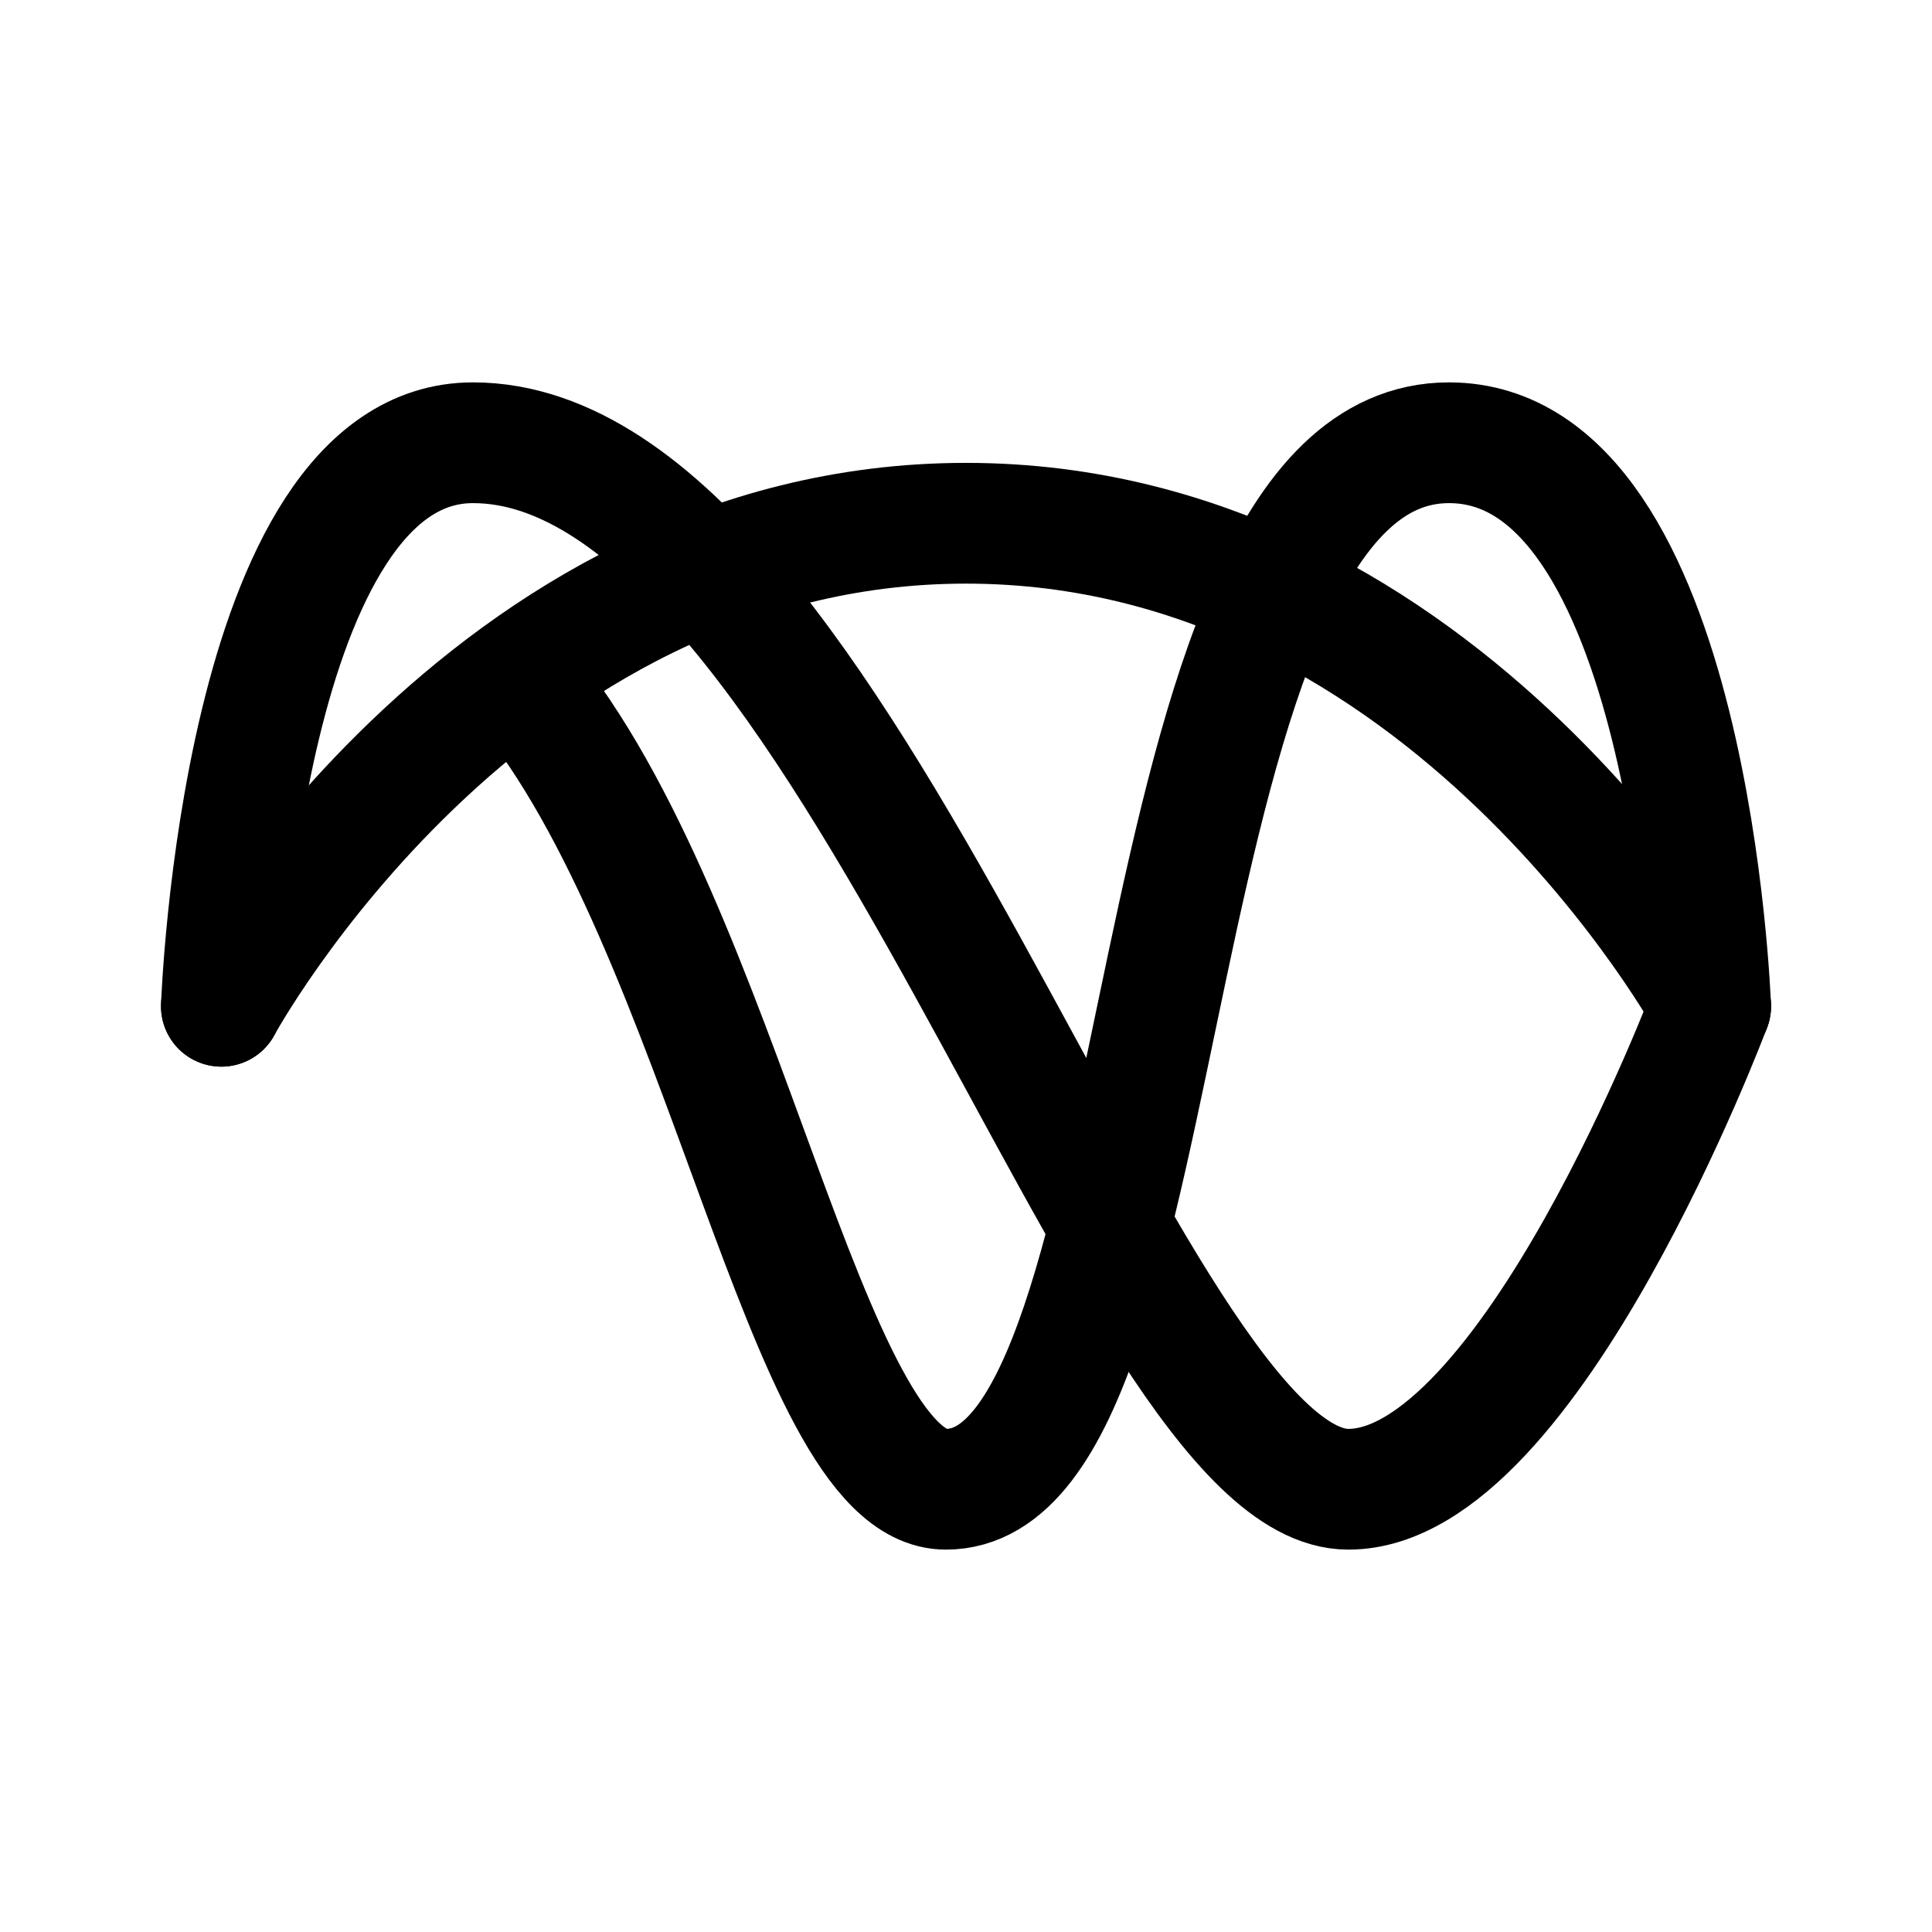
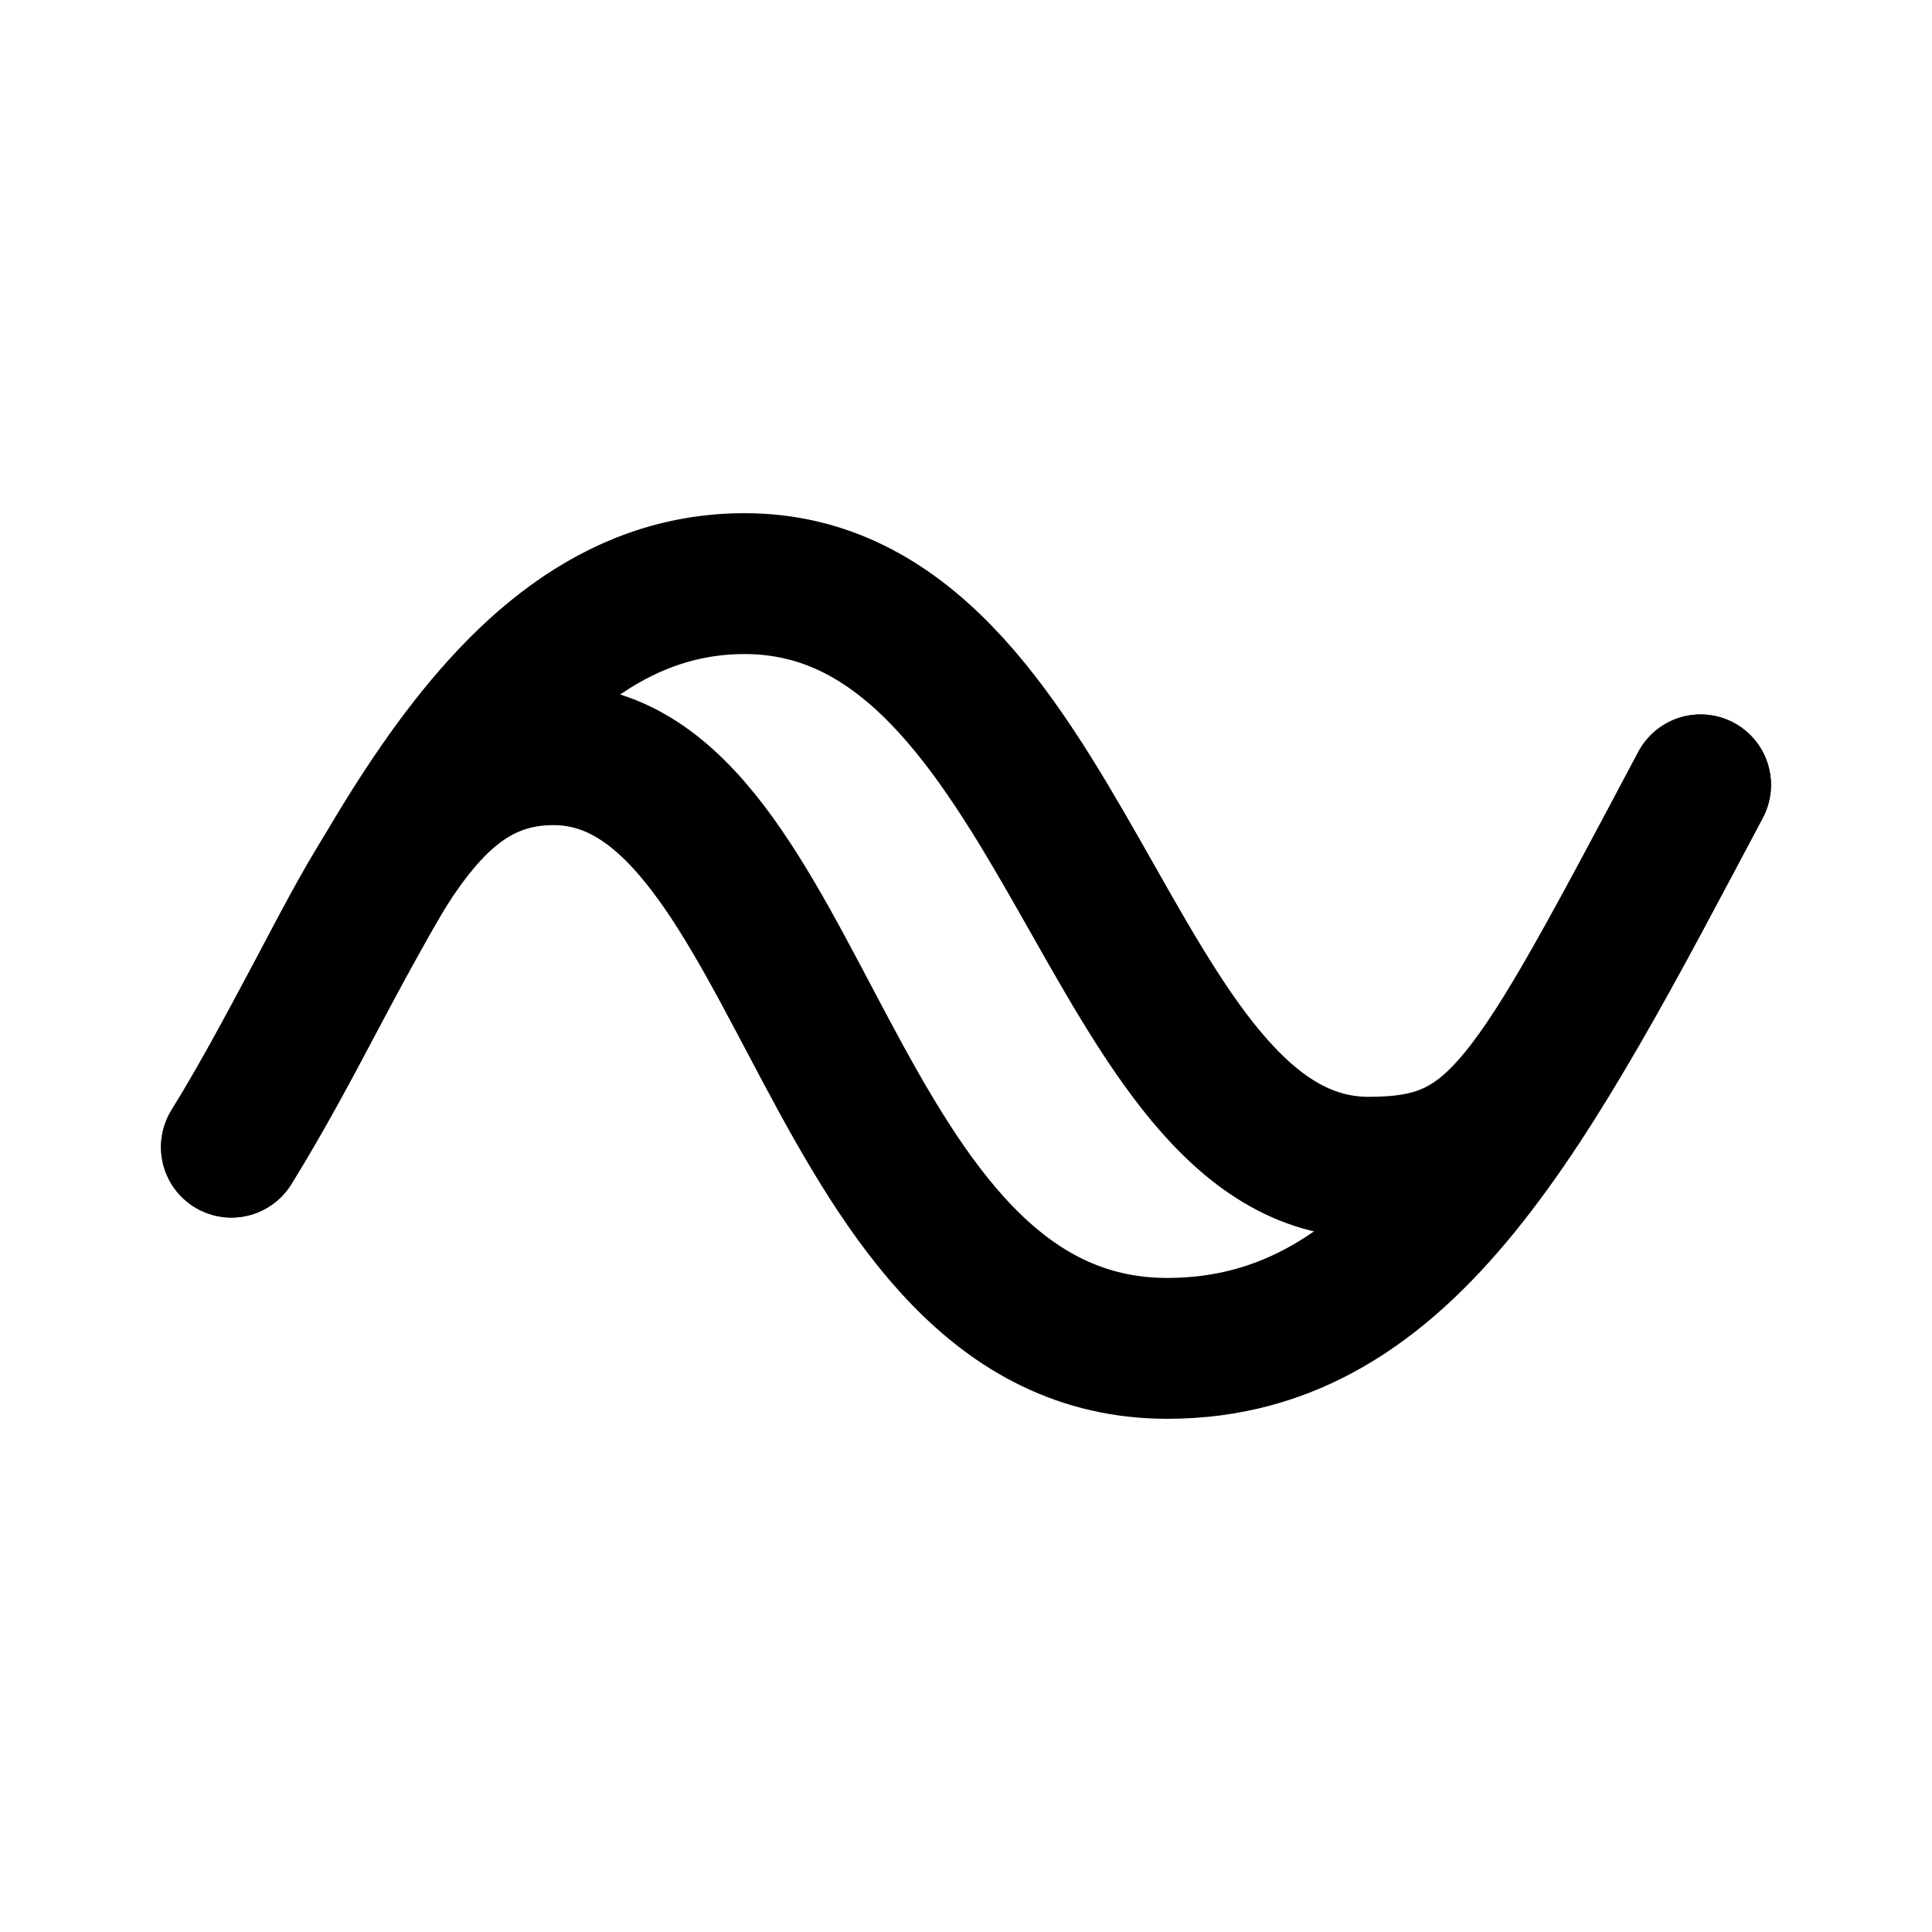
- <svg xmlns="http://www.w3.org/2000/svg" width="192" height="192" fill="none" stroke="#000" stroke-linecap="round" stroke-linejoin="round" stroke-width="12" viewBox="0 0 192 192">
-   <path d="M22 100s2-56 25-56c37 0 65 104 87 104 18 0 36-48 36-48" />
-   <path d="M170 100s-2-56-26-56c-32 0-26 104-50 104-14 0-22-56-42-80" />
-   <path d="M22 100s26-48 74-48 74 48 74 48" />
+ <svg xmlns="http://www.w3.org/2000/svg" width="192" height="192" viewBox="0 0 192 192" fill="none">
+   <path d="M23 114c13-21 17-39 32-39 25 0 27 59 61 59 24 0 36-24 53-56" stroke="#000" stroke-width="14" stroke-linecap="round" stroke-linejoin="round" />
+   <path d="M23 114c13-21 25-56 51-56 32 0 36 58 62 58 13 0 16-6 33-38" stroke="#000" stroke-width="14" stroke-linecap="round" stroke-linejoin="round" />
</svg>
